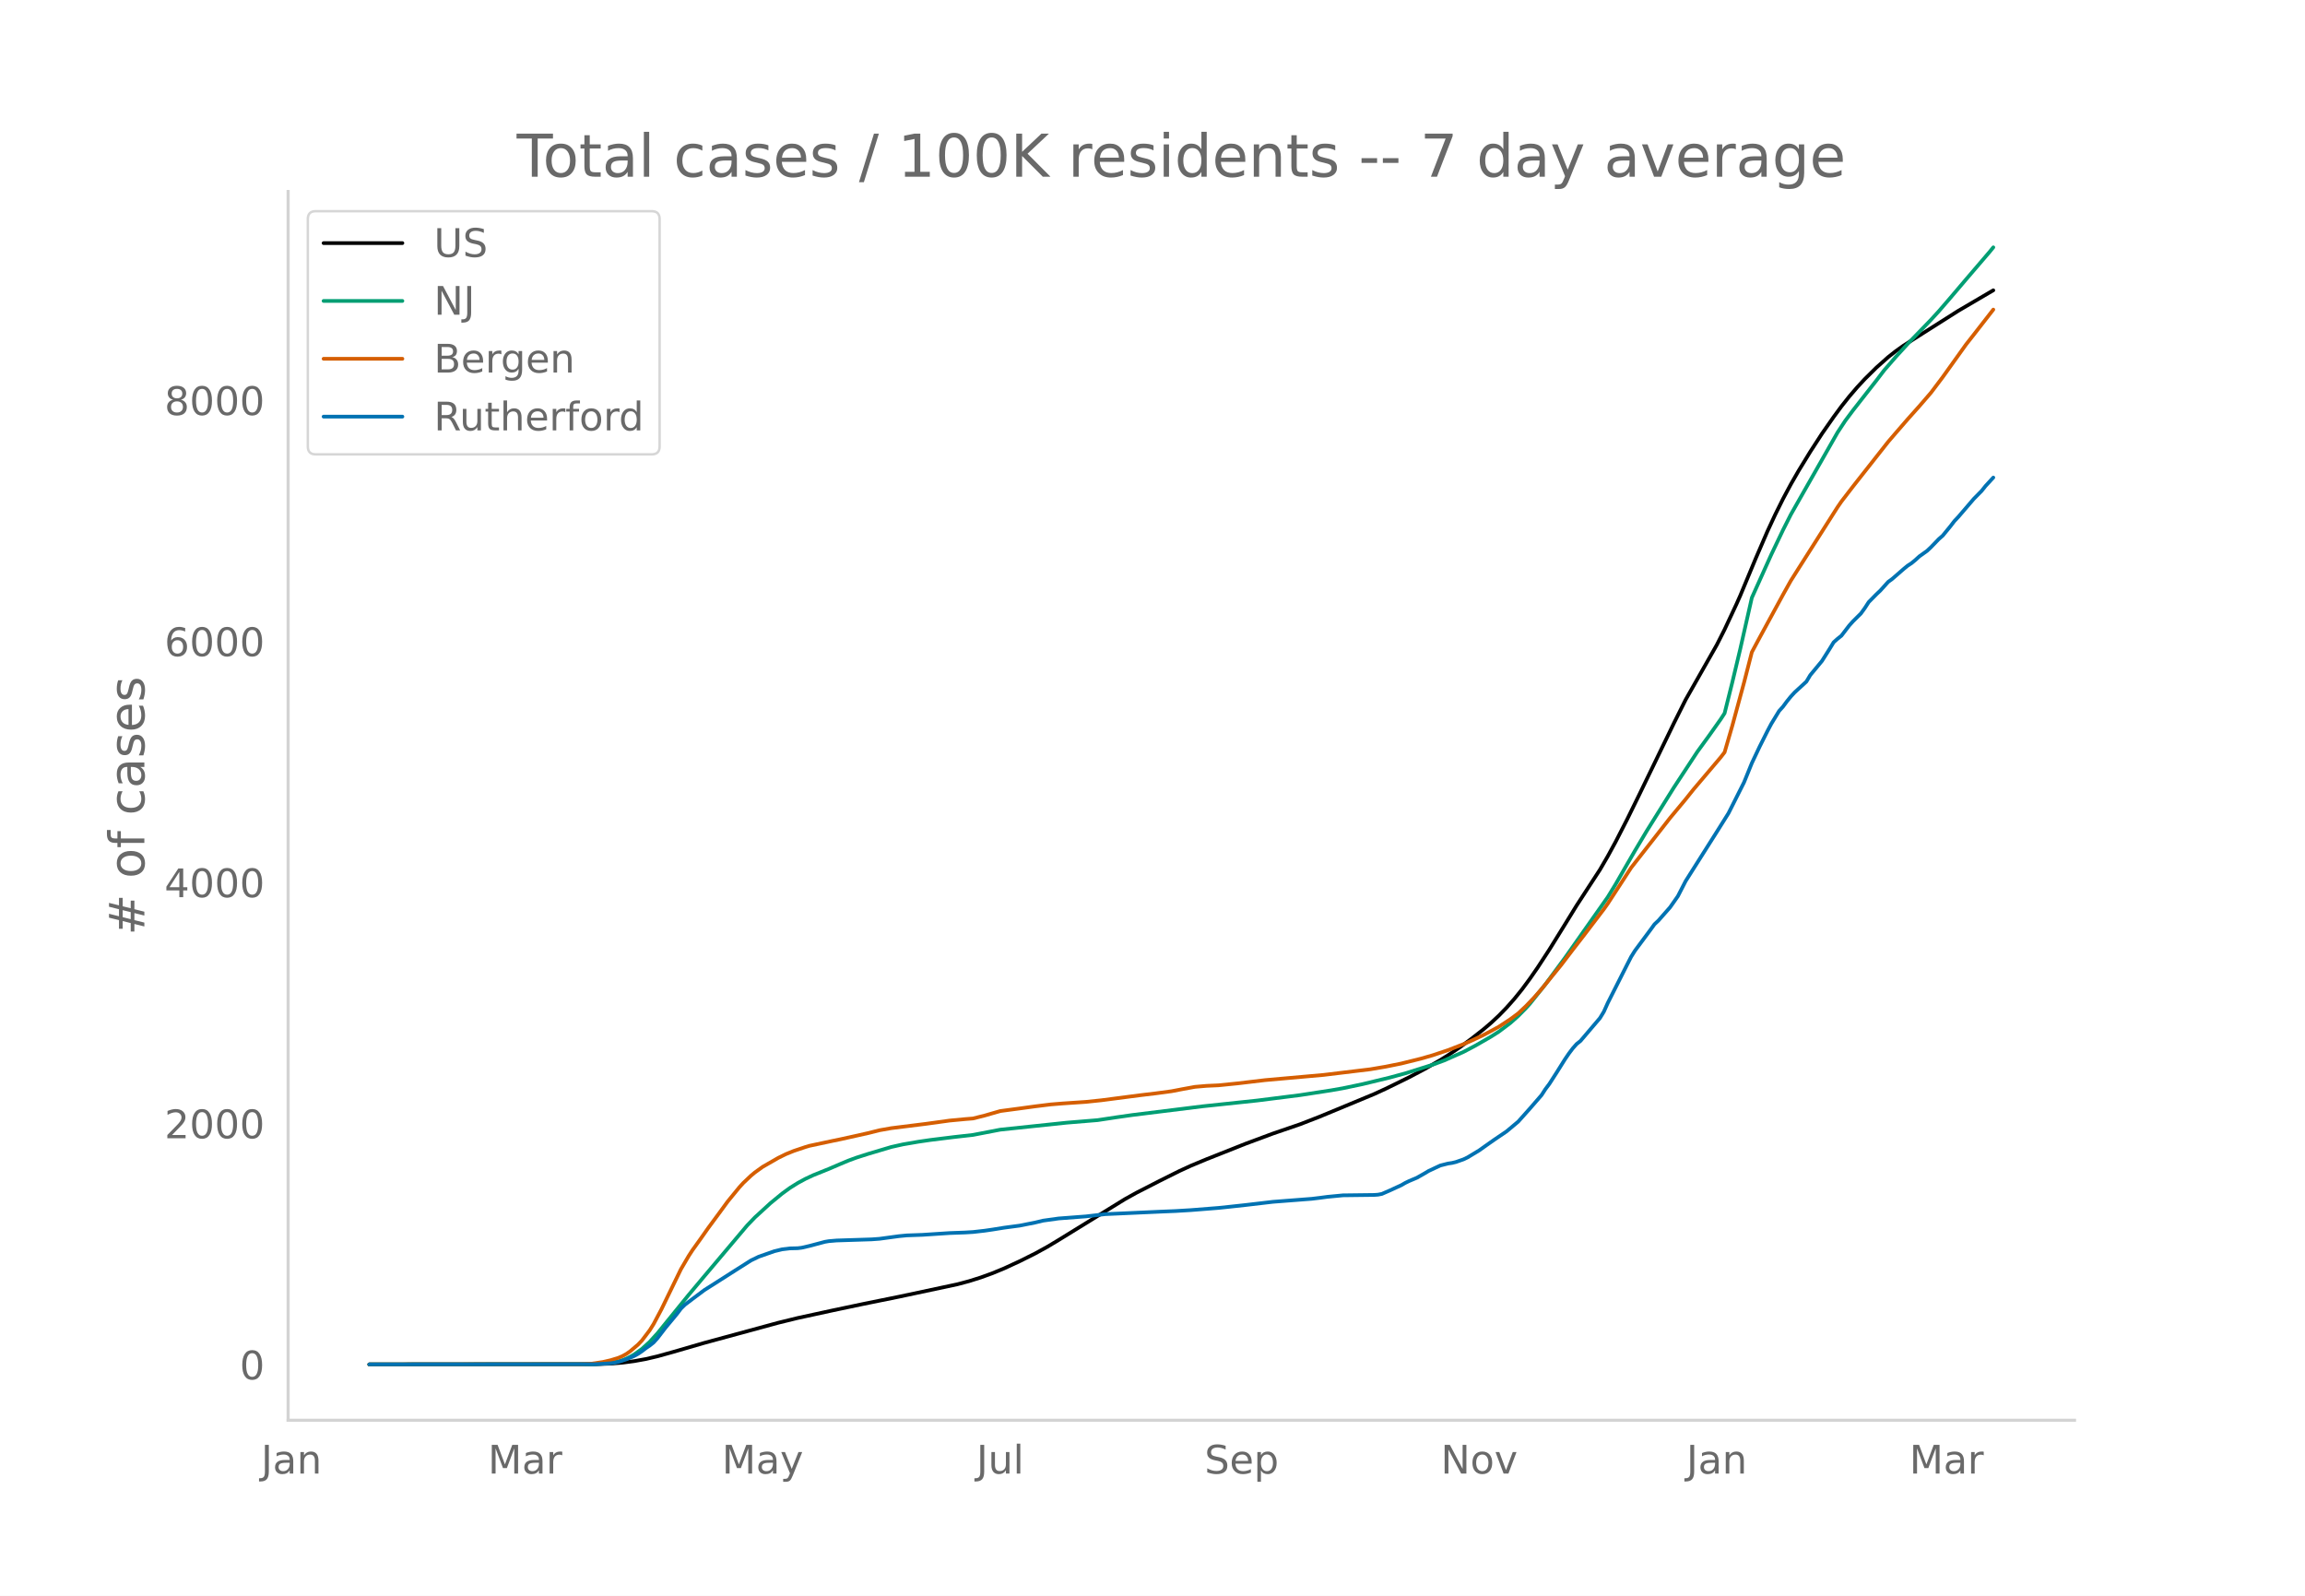
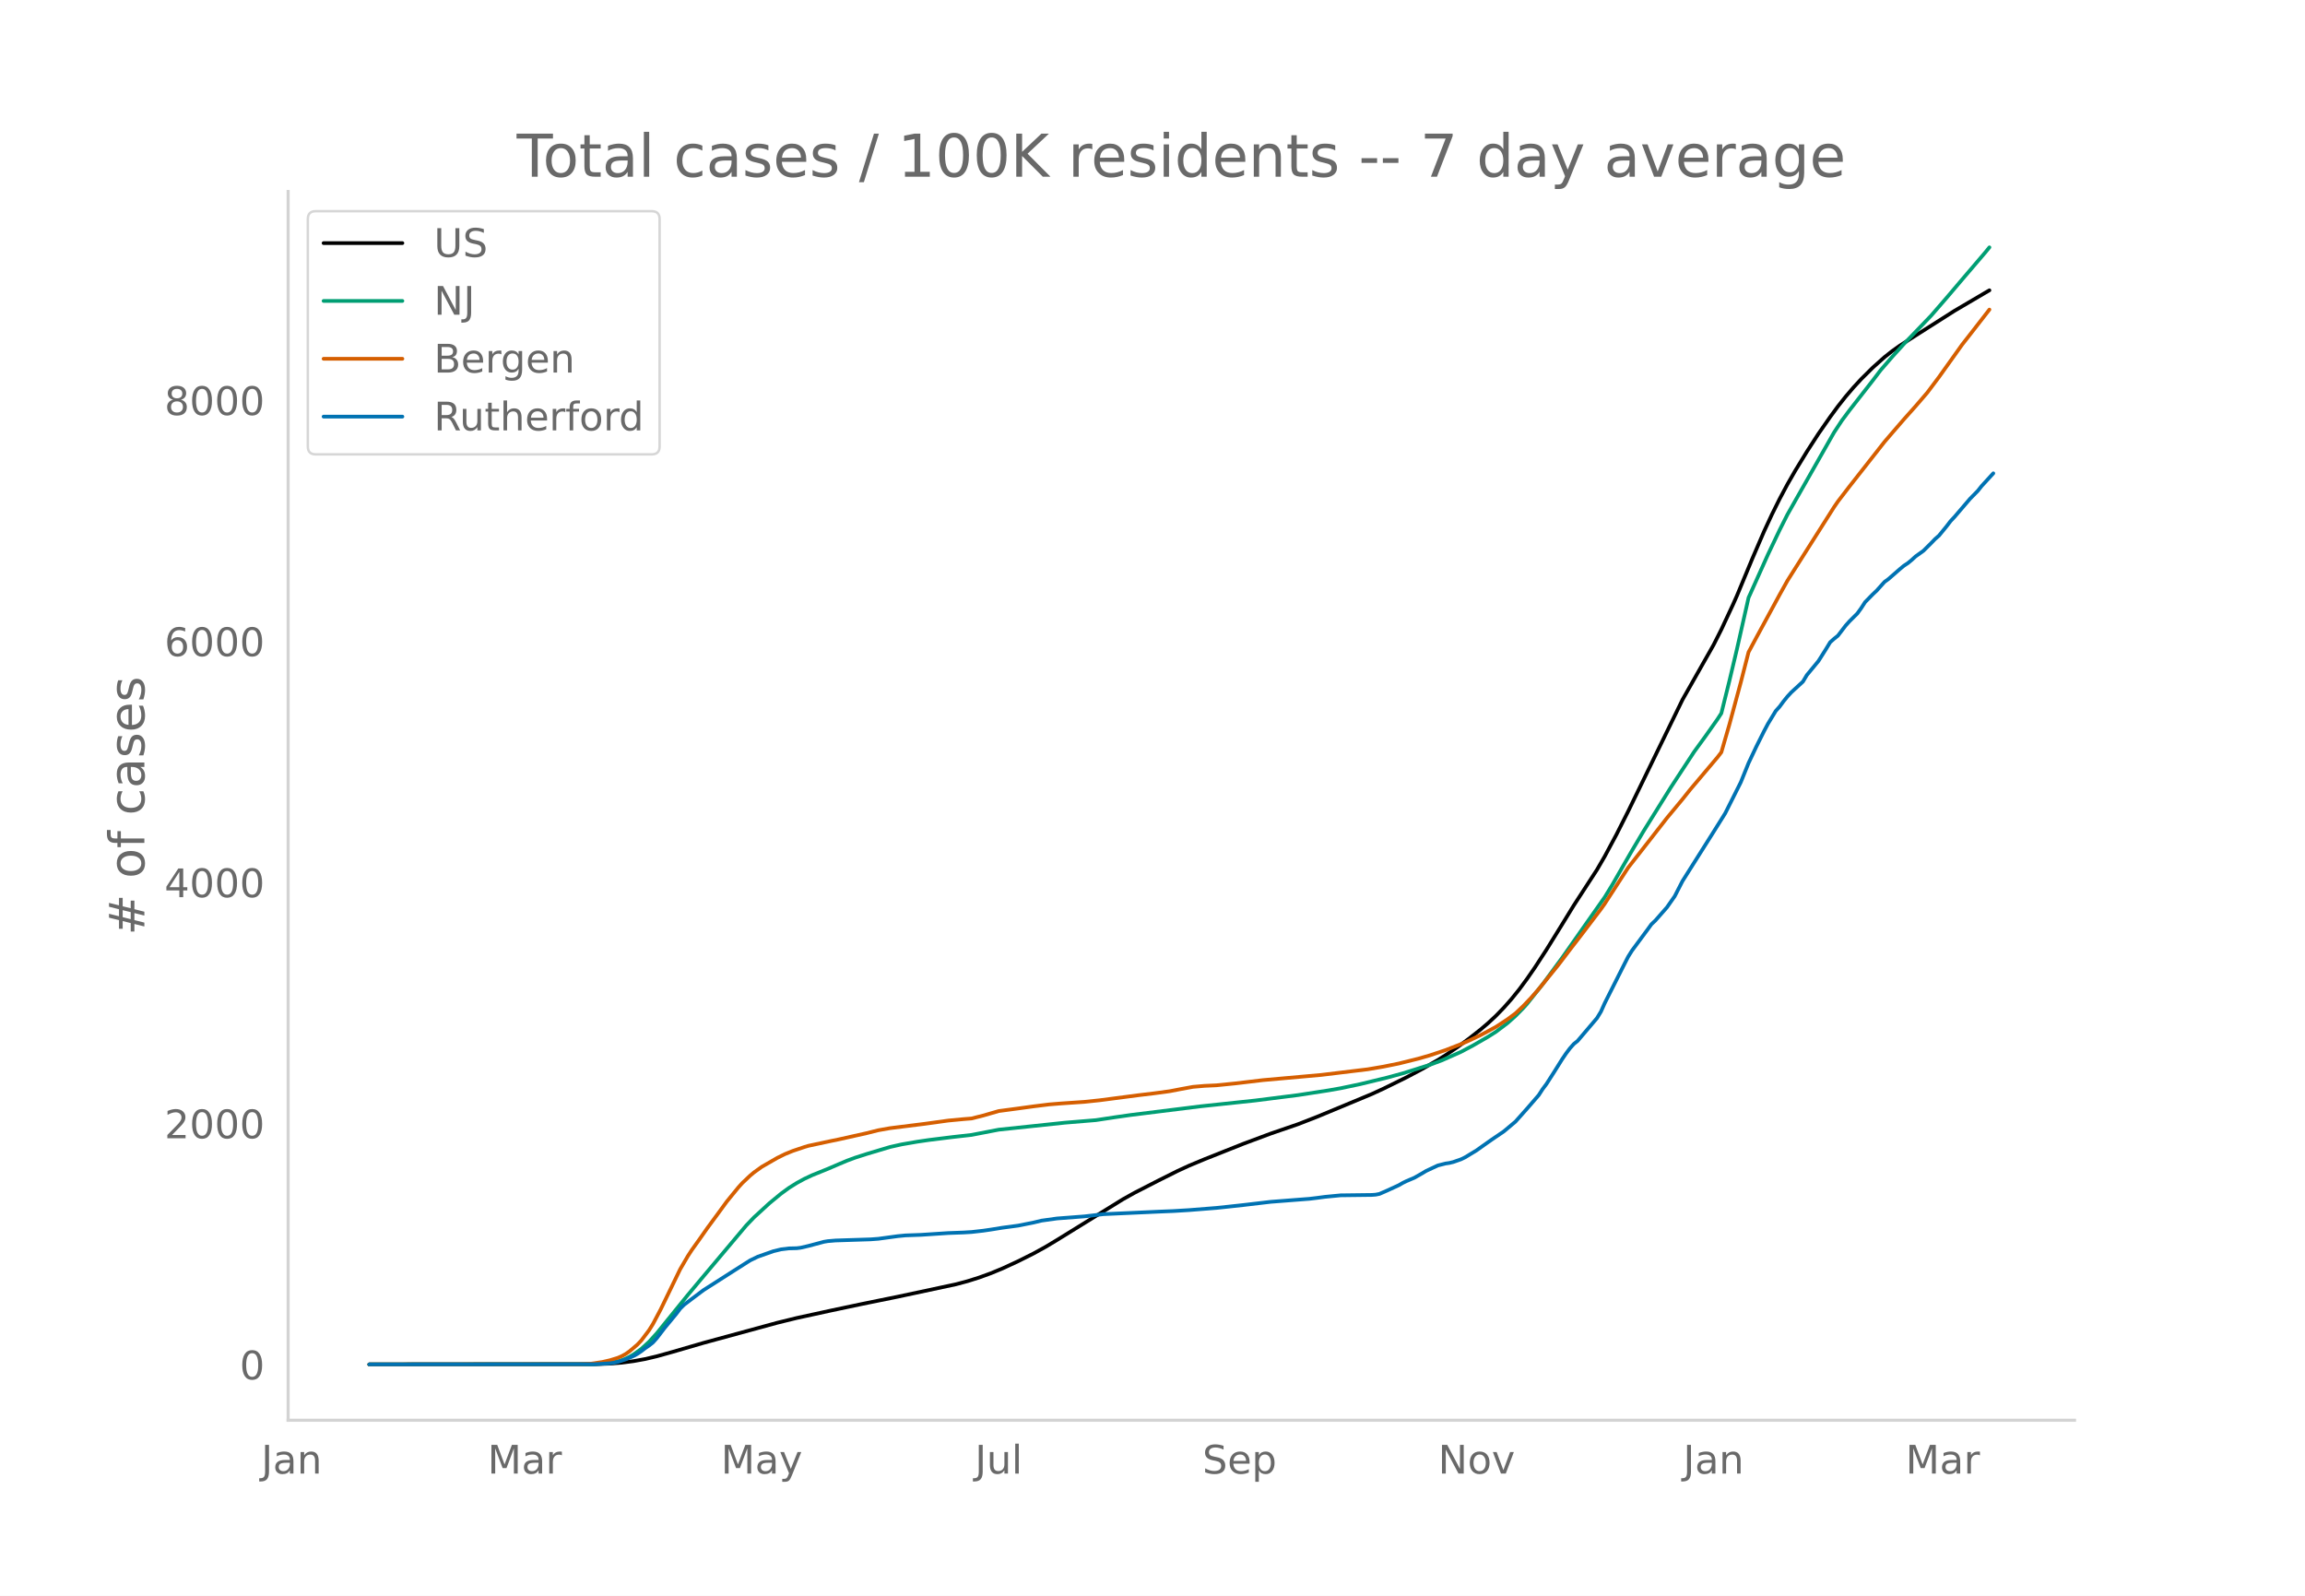
<svg xmlns="http://www.w3.org/2000/svg" xmlns:xlink="http://www.w3.org/1999/xlink" height="864" viewBox="0 0 936 648" width="1248">
  <defs>
    <style>*{stroke-linecap:butt;stroke-linejoin:round}</style>
  </defs>
  <g id="figure_1">
    <path d="M0 648h936V0H0z" style="fill:#fff" id="patch_1" />
    <g id="axes_1">
      <path d="M117 576.72h725.4V77.76H117z" style="fill:none" id="patch_2" />
-       <path clip-path="url(#pbf807bbe40)" d="m149.973 554.04 91.722-.085 6.326-.226 4.744-.386 4.745-.626 4.744-.856 4.744-1.114 6.326-1.763 12.651-3.672 30.047-8.176 7.908-1.937 14.232-3.093 12.652-2.665 14.233-2.884 23.721-5.053 4.744-1.267 4.745-1.493 4.744-1.723 4.744-1.961 6.326-2.921 6.326-3.161 4.744-2.608 4.744-2.84 26.884-16.575 4.745-2.635 9.488-4.858 7.907-3.946 4.745-2.18 6.325-2.633 15.815-6.27 11.07-4.116 11.07-3.795 7.907-3.07 22.14-9.18 4.744-2.178 9.488-4.653 6.326-3.349 6.326-3.626 3.163-1.978 4.744-3.194 4.744-3.482 4.744-3.717 3.163-2.686 3.163-2.943 3.163-3.253 3.163-3.571 3.163-3.91 3.163-4.28 3.162-4.561 4.745-7.274 6.325-10.2 4.745-7.712 6.325-9.708 3.163-4.855 3.163-5.442 3.163-5.806 4.744-9.246 4.745-9.663 14.232-29.36 4.745-9.494 12.651-22.263 3.163-6.247 4.744-10.132 1.582-3.545 6.325-15.2 4.745-10.982 3.162-6.804 3.163-6.36 3.163-5.91 3.163-5.506 4.744-7.745 4.745-7.315 4.744-6.797 3.163-4.298 3.163-3.99 3.162-3.691 3.163-3.418 4.745-4.688 4.744-4.221 3.163-2.49 3.162-2.245 6.326-4.039 15.814-10.025 12.652-7.42 1.581-.916h0" style="fill:none;stroke:#000;stroke-linecap:round;stroke-width:1.5" id="line2d_1" />
-       <path clip-path="url(#pbf807bbe40)" d="m149.973 554.04 90.141-.088 4.744-.222 3.163-.353 3.163-.581 1.581-.484 1.582-.624 1.581-.77 1.582-.904 3.163-2.268 3.162-2.879 3.163-3.47 4.745-5.848 7.907-9.738 6.325-7.54 17.396-20.615 3.163-3.296 6.326-5.791 4.744-3.893 3.163-2.303 3.163-1.98 3.162-1.718 3.163-1.476 6.326-2.547 4.744-2.037 3.163-1.325 3.163-1.17 4.744-1.522 9.489-2.832 4.744-1.062 6.326-1.089 4.744-.694 9.489-1.176 7.907-.89 11.07-2.13 26.884-2.83 12.651-1.042 7.907-1.194 6.326-.902 28.466-3.526 22.14-2.346 17.395-2.196 12.652-1.95 4.744-.833 7.907-1.659 11.07-2.674 6.326-1.721 11.07-3.486 4.744-1.75 7.907-3.499 4.745-2.505 6.325-3.64 3.163-2.011 4.744-3.57 3.163-2.822 3.163-3.21 1.582-1.745 6.325-7.927 7.907-10.701 17.396-24.705 3.163-5.166 4.744-8.247 3.163-5.453 4.744-7.96 11.07-17.721 9.489-14.45 4.744-6.514 4.744-6.706 1.582-2.432 3.163-12.683 3.163-13.254 4.744-20.977 7.907-17.555 4.744-9.936 3.163-6.256 3.163-5.572 15.814-27.77 3.163-4.806 3.163-4.24 9.489-12.118 3.162-4.151 4.745-5.455 4.744-5.2 9.488-9.808 3.163-3.458 4.745-5.5 6.325-7.436 9.489-11.078 1.581-1.939h0" style="fill:none;stroke:#009e73;stroke-linecap:round;stroke-width:1.5" id="line2d_2" />
-       <path clip-path="url(#pbf807bbe40)" d="m149.973 554.04 85.397-.087 4.744-.191 4.744-.705 3.163-.73 3.163-.978 1.581-.682 1.582-.872 1.581-1.107 3.163-2.69 1.582-1.656 3.162-4.176 1.582-2.521 3.163-5.956 7.907-16.27 3.163-5.4 1.581-2.424 3.163-4.4 3.163-4.502 4.744-6.432 3.163-4.327 4.744-5.787 1.582-1.745 3.162-2.992 1.582-1.32 3.163-2.271 6.325-3.633 3.163-1.555 3.163-1.282 4.744-1.591 1.582-.473 9.488-2.02 3.163-.653 11.07-2.465 4.745-1.186 4.744-.843 14.233-1.777 9.488-1.311 6.326-.597 3.163-.253 4.744-1.188 6.326-1.827 7.907-1.052 6.326-.863 6.325-.782 4.745-.384 9.488-.643 6.326-.661 15.814-2.058 6.326-.757 6.325-.852 4.745-.91 4.744-.868 4.744-.405 4.745-.214 7.907-.794 11.07-1.315 23.721-2.11 18.977-2.29 6.326-1.075 6.326-1.277 7.907-1.964 4.744-1.359 6.326-2.111 6.325-2.452 3.163-1.374 4.744-2.24 3.163-1.675 3.163-1.721 4.744-3.102 3.163-2.343 3.163-2.98 3.163-3.306 3.163-3.593 7.907-9.715 4.744-6.233 4.745-6.135 7.907-10.376 1.581-2.226 9.489-14.59 6.325-8.073 3.163-4.036 6.326-8.1 6.326-7.604 3.162-3.96 11.07-13.07 1.582-2.04 3.163-10.875 4.744-17.465 3.163-12.317 3.163-5.896 9.488-17.432 3.163-5.662 3.163-5.005 15.814-24.881 1.582-2.298 4.744-6.164 14.233-18.07 3.163-3.683 4.744-5.473 4.744-5.31 4.744-5.496 4.745-6.297 9.488-13.263 3.163-4.026 7.907-10.151h0" style="fill:none;stroke:#d55e00;stroke-linecap:round;stroke-width:1.5" id="line2d_3" />
-       <path clip-path="url(#pbf807bbe40)" d="m149.973 554.04 91.722-.076 6.326-.382 1.582-.23 1.581-.344 3.163-1.031 3.163-1.337 1.581-.879 1.582-1.07 1.581-1.222 1.581-1.07 1.582-1.26 1.581-1.758 3.163-4.126 4.744-5.731 1.582-2.101 1.581-1.567 3.163-2.407 4.744-3.553 12.652-8.061 6.325-4.012 3.163-1.528 6.326-2.216 3.163-.764 3.163-.382 3.163-.076 1.581-.191 3.163-.726 6.326-1.681 1.581-.268 3.163-.267 4.744-.153 9.489-.305 3.163-.23 7.907-1.07 3.162-.305 6.326-.23 11.07-.725 6.326-.23 3.163-.19 4.744-.535 3.163-.459 4.744-.764 6.326-.84 6.326-1.261 3.162-.764 6.326-.879 11.07-.84 7.907-.917 23.722-1.07 4.744-.191 6.326-.382 11.07-.879 4.744-.497 6.326-.687 11.07-1.3 15.814-1.222 3.163-.382 3.162-.42 6.326-.611 6.326-.077 6.326-.076 1.581-.115 1.581-.305 3.163-1.376 4.745-2.178 1.581-.916 1.581-.765 3.163-1.337 3.163-1.795 1.582-.955 4.744-2.216 3.163-.803 1.581-.229 1.582-.382 3.162-1.108 1.582-.764 4.744-2.865 3.163-2.254 3.163-2.216 4.744-3.21 4.744-3.973 4.745-5.31 4.744-5.464 1.581-2.445 1.582-2.101 3.163-4.929 3.162-5.043 1.582-2.33 1.581-2.101 1.582-1.796 1.581-1.26 7.907-9.285 1.582-2.598 1.581-3.514 7.907-15.664 1.582-3.095 1.581-2.522 6.326-8.52 1.581-2.177 1.582-1.49 4.744-5.387 3.163-4.508 3.163-6.151 12.651-19.981 4.744-7.565 6.326-12.57 3.163-7.793 3.163-6.686 3.163-6.304 1.581-2.98 3.163-5.196 1.581-1.757 1.582-2.14 1.581-1.948 1.582-1.72 4.744-4.355 1.581-2.636 3.163-3.82 1.582-1.91 3.162-5.005 1.582-2.598 1.581-1.414 1.582-1.26 3.163-4.127 1.58-1.757 3.164-3.133 1.581-2.178 1.582-2.445 3.163-3.21 1.58-1.49 3.164-3.514 1.581-1.146 4.744-4.126 1.582-1.3 1.581-1.03 1.582-1.3 1.581-1.452 3.163-2.254 1.581-1.49 3.163-3.285 1.582-1.376 3.163-3.858 1.581-2.063 1.581-1.681 6.326-7.374 3.163-3.21 1.581-1.986 3.163-3.438h0" style="fill:none;stroke:#0072b2;stroke-linecap:round;stroke-width:1.5" id="line2d_4" />
+       <path clip-path="url(#p1c2c415cec)" d="m149.973 554.04 91.503-.085 6.31-.226 4.733-.386 4.733-.626 4.733-.856 4.733-1.114 6.31-1.763 12.622-3.672 29.975-8.176 7.888-1.937 14.2-3.093 12.62-2.665 14.2-2.884 23.664-5.053 4.733-1.267 4.733-1.493 4.733-1.723 4.732-1.961 6.311-2.921 6.31-3.161 4.734-2.608 4.732-2.84 26.82-16.575 4.733-2.635 9.466-4.858 7.888-3.946 4.733-2.18 6.31-2.633 15.777-6.27 11.044-4.116 11.043-3.795 7.888-3.07 22.087-9.18 4.733-2.178 9.466-4.653 6.31-3.349 6.311-3.626 3.156-1.978 4.733-3.194 4.733-3.482 4.732-3.717 3.156-2.686 3.155-2.943 3.155-3.253 3.156-3.571 3.155-3.91 3.155-4.28 3.155-4.561 4.733-7.274 6.311-10.2 4.733-7.712 6.31-9.708 3.156-4.855 3.155-5.442 4.733-8.824 4.733-9.378 22.087-45.367 12.621-22.263 3.155-6.247 4.733-10.132 1.578-3.545 6.31-15.2 4.733-10.982 3.156-6.804 3.155-6.36 3.155-5.91 3.156-5.506 4.732-7.745 4.733-7.315 4.733-6.797 3.156-4.298 3.155-3.99 3.155-3.691 3.155-3.418 4.733-4.688 4.733-4.221 3.156-2.49 3.155-2.245 6.31-4.039 15.777-10.025 12.621-7.42 1.578-.916h0" style="fill:none;stroke:#000;stroke-linecap:round;stroke-width:1.5" id="line2d_1" />
+       <path clip-path="url(#p1c2c415cec)" d="m149.973 554.04 89.925-.088 4.733-.222 3.156-.353 3.155-.581 1.577-.484 1.578-.624 1.578-.77 1.577-.904 3.156-2.268 3.155-2.879 3.155-3.47 4.733-5.848 7.888-9.738 6.311-7.54 17.354-20.615 3.155-3.296 6.31-5.791 4.734-3.893 3.155-2.303 3.155-1.98 3.156-1.718 3.155-1.476 6.31-2.547 4.733-2.037 3.156-1.325 3.155-1.17 4.733-1.522 9.466-2.832 4.733-1.062 6.31-1.089 4.733-.694 9.466-1.176 7.888-.89 11.044-2.13 26.82-2.83 12.62-1.042 7.89-1.194 6.31-.902 28.397-3.526 22.087-2.346 17.354-2.196 12.621-1.95 4.733-.833 7.889-1.659 11.043-2.674 6.31-1.721 11.044-3.486 4.733-1.75 7.888-3.499 4.733-2.505 6.31-3.64 3.156-2.011 4.733-3.57 3.155-2.822 3.156-3.21 1.577-1.745 6.31-7.927 7.889-10.701 17.354-24.705 3.155-5.166 4.733-8.247 3.156-5.453 4.732-7.96 11.044-17.721 9.466-14.45 4.733-6.514 4.733-6.706 1.577-2.432 3.156-12.683 3.155-13.254 4.733-20.977 7.888-17.555 4.733-9.936 3.155-6.256 3.156-5.572 15.776-27.77 3.155-4.806 3.156-4.24 9.465-12.118 3.156-4.151 4.733-5.455 4.732-5.2 11.044-11.487 6.31-7.278 6.311-7.437 9.466-11.078 1.578-1.939h0" style="fill:none;stroke:#009e73;stroke-linecap:round;stroke-width:1.5" id="line2d_2" />
+       <path clip-path="url(#p1c2c415cec)" d="m149.973 554.04 85.192-.087 4.733-.191 4.733-.705 3.156-.73 3.155-.978 1.577-.682 1.578-.872 1.578-1.107 3.155-2.69 1.578-1.656 3.155-4.176 1.578-2.521 3.155-5.956 7.888-16.27 3.155-5.4 1.578-2.424 3.155-4.4 3.156-4.502 4.733-6.432 3.155-4.327 4.733-5.787 1.577-1.745 3.156-2.992 1.577-1.32 3.156-2.271 6.31-3.633 3.155-1.555 3.156-1.282 4.733-1.591 1.577-.473 9.466-2.02 3.155-.653 11.044-2.465 4.733-1.186 4.733-.843 14.199-1.777 9.465-1.311 6.311-.597 3.155-.253 4.733-1.188 6.31-1.827 7.889-1.052 6.31-.863 6.311-.782 4.733-.384 9.466-.643 6.31-.661 15.777-2.058 6.31-.757 6.311-.852 4.733-.91 4.733-.868 4.733-.405 4.733-.214 7.888-.794 11.043-1.315 23.665-2.11 18.932-2.29 6.31-1.075 6.311-1.277 7.888-1.964 4.733-1.359 6.31-2.111 6.311-2.452 3.156-1.374 4.732-2.24 3.156-1.675 3.155-1.721 4.733-3.102 3.155-2.343 3.156-2.98 3.155-3.306 3.155-3.593 7.888-9.715 4.733-6.233 4.733-6.135 7.888-10.376 1.578-2.226 9.466-14.59 6.31-8.073 3.156-4.036 6.31-8.1 6.31-7.604 3.156-3.96 11.044-13.07 1.577-2.04 3.156-10.875 4.733-17.465 3.155-12.317 3.155-5.896 9.466-17.432 3.155-5.662 3.156-5.005 15.776-24.881 1.578-2.298 4.733-6.164 14.198-18.07 3.156-3.683 4.732-5.473 4.733-5.31 4.733-5.496 4.733-6.297 9.466-13.263 3.155-4.026 7.889-10.151h0" style="fill:none;stroke:#d55e00;stroke-linecap:round;stroke-width:1.5" id="line2d_3" />
+       <path clip-path="url(#p1c2c415cec)" d="m149.973 554.04 91.503-.076 6.31-.382 1.578-.23 1.578-.344 3.155-1.031 3.155-1.337 1.578-.879 1.578-1.07 1.577-1.222 1.578-1.07 1.578-1.26 1.577-1.758 3.156-4.126 4.732-5.731 1.578-2.101 1.578-1.567 3.155-2.407 4.733-3.553 12.621-8.061 6.31-4.012 3.156-1.528 6.31-2.216 3.156-.764 3.155-.382 3.155-.076 1.578-.191 3.155-.726 6.31-1.681 1.579-.268 3.155-.267 4.733-.153 9.466-.305 3.155-.23 7.888-1.07 3.155-.305 6.311-.23 11.043-.725 6.311-.23 3.155-.19 4.733-.535 3.156-.459 4.732-.764 6.311-.84 6.31-1.261 3.156-.764 6.31-.879 11.044-.84 7.888-.917 23.665-1.07 4.733-.191 6.31-.382 11.044-.879 4.733-.497 6.31-.687 11.044-1.3 15.776-1.222 3.155-.382 3.156-.42 6.31-.611 6.31-.077 6.311-.076 1.578-.115 1.578-.305 3.155-1.376 4.733-2.178 1.578-.916 1.577-.765 3.156-1.337 3.155-1.795 1.577-.955 4.733-2.216 3.156-.803 1.577-.229 1.578-.382 3.155-1.108 1.578-.764 4.733-2.865 3.155-2.254 3.155-2.216 4.733-3.21 4.733-3.973 4.733-5.31 4.733-5.464 1.578-2.445 1.577-2.101 3.156-4.929 3.155-5.043 1.578-2.33 1.577-2.101 1.578-1.796 1.578-1.26 7.888-9.285 1.577-2.598 1.578-3.514 7.888-15.664 1.578-3.095 1.578-2.522 6.31-8.52 1.578-2.177 1.577-1.49 4.733-5.387 3.156-4.508 3.155-6.151 12.621-19.981 4.733-7.565 6.31-12.57 3.156-7.793 3.155-6.686 3.155-6.304 1.578-2.98 3.155-5.196 1.578-1.757 1.578-2.14 1.577-1.948 1.578-1.72 4.733-4.355 1.577-2.636 3.156-3.82 1.577-1.91 3.156-5.005 1.577-2.598 1.578-1.414 1.578-1.26 3.155-4.127 1.578-1.757 3.155-3.133 1.577-2.178 1.578-2.445 3.155-3.21 1.578-1.49 3.155-3.514 1.578-1.146 4.733-4.126 1.577-1.3 1.578-1.03 1.578-1.3 1.577-1.452 3.156-2.254 3.155-3.132 1.578-1.643 1.577-1.376 3.156-3.858 1.577-2.063 1.578-1.681 6.31-7.374 3.156-3.21 1.577-1.986 4.733-5.158h0" style="fill:none;stroke:#0072b2;stroke-linecap:round;stroke-width:1.5" id="line2d_4" />
      <path d="M117 576.72V77.76" style="fill:none;stroke:#d3d3d3;stroke-linecap:square;stroke-linejoin:miter;stroke-width:1.25" id="patch_3" />
      <path d="M117 576.72h725.4" style="fill:none;stroke:#d3d3d3;stroke-linecap:square;stroke-linejoin:miter;stroke-width:1.25" id="patch_4" />
      <g id="matplotlib.axis_1">
        <g id="xtick_1">
-           <g style="fill:#696969" transform="matrix(.16 0 0 -.16 106.012 598.378)" id="text_1">
+           <g style="fill:#696969" transform="matrix(.16 0 0 -.16 106.087 598.378)" id="text_1">
            <defs>
              <path d="M9.813 72.906h9.859V5.078q0-13.187-5-19.14-5-5.954-16.094-5.954h-3.75v8.297h3.078q6.531 0 9.219 3.672Q9.813-4.39 9.813 5.078z" id="DejaVuSans-74" />
              <path d="M34.281 27.484q-10.89 0-15.093-2.484-4.204-2.484-4.204-8.5 0-4.781 3.157-7.594 3.156-2.797 8.562-2.797 7.485 0 12 5.297 4.516 5.297 4.516 14.078v2zm17.922 3.72V0H43.22v8.297Q40.14 3.328 35.547.953q-4.594-2.375-11.234-2.375-8.391 0-13.36 4.719Q6 8.016 6 15.922q0 9.219 6.172 13.906 6.187 4.688 18.437 4.688h12.61v.89q0 6.203-4.078 9.594-4.078 3.39-11.453 3.39-4.688 0-9.141-1.124-4.438-1.125-8.531-3.375v8.312q4.921 1.906 9.562 2.844 4.64.953 9.031.953 11.875 0 17.735-6.156 5.86-6.14 5.86-18.64z" id="DejaVuSans-97" />
              <path d="M54.89 33.016V0h-8.984v32.719q0 7.765-3.031 11.61-3.031 3.858-9.078 3.858-7.281 0-11.484-4.64-4.204-4.625-4.204-12.64V0H9.08v54.688h9.03v-8.5q3.235 4.937 7.594 7.374Q30.078 56 35.797 56q9.422 0 14.25-5.828 4.844-5.828 4.844-17.156z" id="DejaVuSans-110" />
            </defs>
            <use xlink:href="#DejaVuSans-74" />
            <use x="29.492" xlink:href="#DejaVuSans-97" />
            <use x="90.771" xlink:href="#DejaVuSans-110" />
          </g>
        </g>
        <g id="xtick_2">
-           <g style="fill:#696969" transform="matrix(.16 0 0 -.16 198.136 598.378)" id="text_2">
+           <g style="fill:#696969" transform="matrix(.16 0 0 -.16 197.985 598.378)" id="text_2">
            <defs>
              <path d="M9.813 72.906h14.703l18.593-49.61 18.703 49.61h14.704V0H66.89v64.016l-18.797-50h-9.907l-18.796 50V0H9.813z" id="DejaVuSans-77" />
              <path d="M41.11 46.297q-1.516.875-3.297 1.281Q36.03 48 33.89 48q-7.625 0-11.703-4.953-4.079-4.953-4.079-14.234V0H9.08v54.688h9.03v-8.5q2.844 4.984 7.375 7.39Q30.031 56 36.531 56q.922 0 2.047-.125 1.125-.11 2.484-.36z" id="DejaVuSans-114" />
            </defs>
            <use xlink:href="#DejaVuSans-77" />
            <use x="86.279" xlink:href="#DejaVuSans-97" />
            <use x="147.559" xlink:href="#DejaVuSans-114" />
          </g>
        </g>
        <g id="xtick_3">
-           <g style="fill:#696969" transform="matrix(.16 0 0 -.16 293.157 598.378)" id="text_3">
+           <g style="fill:#696969" transform="matrix(.16 0 0 -.16 292.775 598.378)" id="text_3">
            <defs>
              <path d="M32.172-5.078q-3.797-9.766-7.422-12.735-3.61-2.984-9.656-2.984H7.906v7.516h5.282q3.703 0 5.75 1.765Q21-9.766 23.483-3.219l1.61 4.094-22.11 53.813H12.5l17.094-42.766 17.093 42.766h9.516z" id="DejaVuSans-121" />
            </defs>
            <use xlink:href="#DejaVuSans-77" />
            <use x="86.279" xlink:href="#DejaVuSans-97" />
            <use x="147.559" xlink:href="#DejaVuSans-121" />
          </g>
        </g>
        <g id="xtick_4">
-           <g style="fill:#696969" transform="matrix(.16 0 0 -.16 396.511 598.378)" id="text_4">
+           <g style="fill:#696969" transform="matrix(.16 0 0 -.16 395.898 598.378)" id="text_4">
            <defs>
              <path d="M8.5 21.578v33.11h8.984V21.922q0-7.766 3.016-11.656 3.031-3.875 9.094-3.875 7.265 0 11.484 4.64 4.234 4.64 4.234 12.656v31h8.985V0h-8.984v8.406Q42.047 3.422 37.718 1q-4.313-2.422-10.032-2.422-9.421 0-14.312 5.86Q8.5 10.296 8.5 21.578zM31.11 56z" id="DejaVuSans-117" />
              <path d="M9.422 75.984h8.984V0H9.422z" id="DejaVuSans-108" />
            </defs>
            <use xlink:href="#DejaVuSans-74" />
            <use x="29.492" xlink:href="#DejaVuSans-117" />
            <use x="92.871" xlink:href="#DejaVuSans-108" />
          </g>
        </g>
        <g id="xtick_5">
-           <g style="fill:#696969" transform="matrix(.16 0 0 -.16 489.132 598.378)" id="text_5">
+           <g style="fill:#696969" transform="matrix(.16 0 0 -.16 488.285 598.378)" id="text_5">
            <defs>
              <path d="M53.516 70.516V60.89q-5.61 2.687-10.594 4-4.984 1.328-9.625 1.328-8.047 0-12.422-3.125t-4.375-8.89q0-4.845 2.906-7.313 2.907-2.453 11.016-3.97l5.953-1.218q11.031-2.11 16.281-7.406 5.25-5.297 5.25-14.172 0-10.61-7.11-16.078-7.093-5.469-20.812-5.469-5.172 0-11.015 1.172Q13.14.922 6.89 3.219v10.156q6-3.36 11.765-5.078 5.766-1.703 11.328-1.703 8.438 0 13.032 3.312 4.593 3.328 4.593 9.485 0 5.359-3.297 8.39-3.296 3.032-10.812 4.547L27.484 33.5q-11.03 2.188-15.968 6.875-4.922 4.688-4.922 13.047 0 9.672 6.812 15.234 6.813 5.563 18.766 5.563 5.14 0 10.453-.938 5.328-.922 10.89-2.765z" id="DejaVuSans-83" />
              <path d="M56.203 29.594v-4.39H14.891q.593-9.282 5.593-14.142 5-4.859 13.938-4.859 5.172 0 10.031 1.266 4.86 1.265 9.656 3.812v-8.5Q49.266.734 44.187-.344 39.11-1.422 33.892-1.422q-13.094 0-20.735 7.61-7.64 7.625-7.64 20.625 0 13.421 7.25 21.296Q20.016 56 32.328 56q11.031 0 17.453-7.11 6.422-7.093 6.422-19.296zm-8.984 2.64q-.094 7.36-4.125 11.75-4.032 4.407-10.672 4.407-7.516 0-12.031-4.25-4.516-4.25-5.203-11.97z" id="DejaVuSans-101" />
              <path d="M18.11 8.203v-29H9.077v75.484h9.031v-8.296q2.844 4.875 7.157 7.234Q29.594 56 35.594 56q9.968 0 16.187-7.906 6.235-7.907 6.235-20.797T51.78 6.484q-6.218-7.906-16.187-7.906-6 0-10.328 2.375-4.313 2.375-7.157 7.25zm30.578 19.094q0 9.906-4.079 15.547-4.078 5.64-11.203 5.64-7.14 0-11.218-5.64-4.079-5.64-4.079-15.547 0-9.906 4.078-15.547 4.079-5.64 11.22-5.64 7.124 0 11.202 5.64t4.078 15.547z" id="DejaVuSans-112" />
            </defs>
            <use xlink:href="#DejaVuSans-83" />
            <use x="63.477" xlink:href="#DejaVuSans-101" />
            <use x="125" xlink:href="#DejaVuSans-112" />
          </g>
        </g>
        <g id="xtick_6">
-           <g style="fill:#696969" transform="matrix(.16 0 0 -.16 585.064 598.378)" id="text_6">
+           <g style="fill:#696969" transform="matrix(.16 0 0 -.16 583.986 598.378)" id="text_6">
            <defs>
              <path d="M9.813 72.906h13.28l32.329-60.984v60.984h9.562V0h-13.28L19.39 60.984V0H9.813z" id="DejaVuSans-78" />
              <path d="M30.61 48.39q-7.22 0-11.422-5.64-4.204-5.64-4.204-15.453 0-9.813 4.172-15.453 4.188-5.64 11.453-5.64 7.188 0 11.375 5.655 4.203 5.672 4.203 15.438 0 9.719-4.203 15.406-4.187 5.688-11.375 5.688zm0 7.61q11.718 0 18.406-7.625 6.703-7.61 6.703-21.078 0-13.422-6.703-21.078-6.688-7.64-18.407-7.64-11.765 0-18.437 7.64-6.656 7.656-6.656 21.078 0 13.469 6.656 21.078Q18.844 56 30.609 56z" id="DejaVuSans-111" />
              <path d="M2.984 54.688H12.5L29.594 8.797l17.093 45.89h9.516L35.687 0H23.485z" id="DejaVuSans-118" />
            </defs>
            <use xlink:href="#DejaVuSans-78" />
            <use x="74.805" xlink:href="#DejaVuSans-111" />
            <use x="135.986" xlink:href="#DejaVuSans-118" />
          </g>
        </g>
        <g id="xtick_7">
-           <g style="fill:#696969" transform="matrix(.16 0 0 -.16 684.814 598.378)" id="text_7">
+           <g style="fill:#696969" transform="matrix(.16 0 0 -.16 683.505 598.378)" id="text_7">
            <use xlink:href="#DejaVuSans-74" />
            <use x="29.492" xlink:href="#DejaVuSans-97" />
            <use x="90.771" xlink:href="#DejaVuSans-110" />
          </g>
        </g>
        <g id="xtick_8">
-           <g style="fill:#696969" transform="matrix(.16 0 0 -.16 775.356 598.378)" id="text_8">
+           <g style="fill:#696969" transform="matrix(.16 0 0 -.16 773.824 598.378)" id="text_8">
            <use xlink:href="#DejaVuSans-77" />
            <use x="86.279" xlink:href="#DejaVuSans-97" />
            <use x="147.559" xlink:href="#DejaVuSans-114" />
          </g>
        </g>
      </g>
      <g id="matplotlib.axis_2">
        <g id="ytick_1">
          <g style="fill:#696969" transform="matrix(.16 0 0 -.16 97.32 560.119)" id="text_9">
            <defs>
              <path d="M31.781 66.406q-7.61 0-11.453-7.5Q16.5 51.422 16.5 36.375q0-14.984 3.828-22.484 3.844-7.5 11.453-7.5 7.672 0 11.5 7.5 3.844 7.5 3.844 22.484 0 15.047-3.844 22.531-3.828 7.5-11.5 7.5zm0 7.813q12.266 0 18.735-9.703 6.468-9.688 6.468-28.141 0-18.406-6.468-28.11-6.47-9.687-18.735-9.687-12.25 0-18.718 9.688-6.47 9.703-6.47 28.109 0 18.453 6.47 28.14Q19.53 74.22 31.78 74.22z" id="DejaVuSans-48" />
            </defs>
            <use xlink:href="#DejaVuSans-48" />
          </g>
        </g>
        <g id="ytick_2">
          <g style="fill:#696969" transform="matrix(.16 0 0 -.16 66.78 462.221)" id="text_10">
            <defs>
              <path d="M19.188 8.297h34.421V0H7.33v8.297q5.609 5.812 15.296 15.594 9.703 9.797 12.188 12.64 4.734 5.313 6.609 9 1.89 3.688 1.89 7.25 0 5.813-4.078 9.469-4.078 3.672-10.625 3.672-4.64 0-9.797-1.61-5.14-1.609-11-4.89v9.969Q13.767 71.78 18.938 73q5.188 1.219 9.485 1.219 11.328 0 18.062-5.672 6.735-5.656 6.735-15.125 0-4.5-1.688-8.531-1.672-4.016-6.125-9.485-1.218-1.422-7.765-8.187-6.532-6.766-18.453-18.922z" id="DejaVuSans-50" />
            </defs>
            <use xlink:href="#DejaVuSans-50" />
            <use x="63.623" xlink:href="#DejaVuSans-48" />
            <use x="127.246" xlink:href="#DejaVuSans-48" />
            <use x="190.869" xlink:href="#DejaVuSans-48" />
          </g>
        </g>
        <g id="ytick_3">
          <g style="fill:#696969" transform="matrix(.16 0 0 -.16 66.78 364.324)" id="text_11">
            <defs>
              <path d="M37.797 64.313 12.89 25.39h24.906zm-2.594 8.593H47.61V25.391h10.407v-8.203H47.609V0h-9.812v17.188H4.89v9.515z" id="DejaVuSans-52" />
            </defs>
            <use xlink:href="#DejaVuSans-52" />
            <use x="63.623" xlink:href="#DejaVuSans-48" />
            <use x="127.246" xlink:href="#DejaVuSans-48" />
            <use x="190.869" xlink:href="#DejaVuSans-48" />
          </g>
        </g>
        <g id="ytick_4">
          <g style="fill:#696969" transform="matrix(.16 0 0 -.16 66.78 266.427)" id="text_12">
            <defs>
              <path d="M33.016 40.375q-6.641 0-10.532-4.547-3.875-4.531-3.875-12.437 0-7.86 3.875-12.438 3.891-4.562 10.532-4.562 6.64 0 10.515 4.562 3.875 4.578 3.875 12.438 0 7.906-3.875 12.437-3.875 4.547-10.515 4.547zm19.578 30.922v-8.984q-3.719 1.75-7.5 2.671-3.782.938-7.5.938-9.766 0-14.922-6.594-5.14-6.594-5.875-19.922 2.875 4.25 7.219 6.516 4.359 2.266 9.578 2.266 10.984 0 17.36-6.672 6.374-6.657 6.374-18.125 0-11.235-6.64-18.032-6.641-6.78-17.672-6.78-12.657 0-19.344 9.687-6.688 9.703-6.688 28.109 0 17.281 8.204 27.563 8.203 10.28 22.015 10.28 3.719 0 7.5-.734t7.89-2.187z" id="DejaVuSans-54" />
            </defs>
            <use xlink:href="#DejaVuSans-54" />
            <use x="63.623" xlink:href="#DejaVuSans-48" />
            <use x="127.246" xlink:href="#DejaVuSans-48" />
            <use x="190.869" xlink:href="#DejaVuSans-48" />
          </g>
        </g>
        <g id="ytick_5">
          <g style="fill:#696969" transform="matrix(.16 0 0 -.16 66.78 168.53)" id="text_13">
            <defs>
              <path d="M31.781 34.625q-7.031 0-11.062-3.766-4.016-3.765-4.016-10.343 0-6.594 4.016-10.36Q24.75 6.391 31.78 6.391q7.032 0 11.078 3.78 4.063 3.798 4.063 10.345 0 6.578-4.031 10.343-4.016 3.766-11.11 3.766zm-9.86 4.188q-6.343 1.562-9.89 5.906Q8.5 49.079 8.5 55.329q0 8.733 6.219 13.812 6.234 5.078 17.062 5.078 10.89 0 17.094-5.078 6.203-5.079 6.203-13.813 0-6.25-3.547-10.61-3.531-4.343-9.828-5.906 7.125-1.656 11.094-6.5 3.984-4.828 3.984-11.796 0-10.61-6.468-16.282-6.47-5.656-18.532-5.656-12.047 0-18.531 5.656-6.469 5.672-6.469 16.282 0 6.968 4 11.797 4.016 4.843 11.14 6.5zM18.314 54.39q0-5.657 3.53-8.828 3.548-3.172 9.938-3.172 6.36 0 9.938 3.172 3.593 3.171 3.593 8.828 0 5.672-3.593 8.843-3.578 3.172-9.938 3.172-6.39 0-9.937-3.172-3.532-3.172-3.532-8.843z" id="DejaVuSans-56" />
            </defs>
            <use xlink:href="#DejaVuSans-56" />
            <use x="63.623" xlink:href="#DejaVuSans-48" />
            <use x="127.246" xlink:href="#DejaVuSans-48" />
            <use x="190.869" xlink:href="#DejaVuSans-48" />
          </g>
        </g>
        <g style="fill:#696969" transform="matrix(0 -.2 -.2 0 58.62 379.813)" id="text_14">
          <defs>
            <path d="M51.125 44H36.922l-4.11-16.313h14.313zm-7.328 27.781-5.078-20.265h14.265L58.11 71.78h7.813L60.89 51.516h15.234V44h-17.14l-4-16.313h15.53V20.22H53.079L48 0h-7.813l5.032 20.219H30.906L25.875 0h-7.86l5.079 20.219H7.719v7.468h17.187L29 44H13.281v7.516h17.625l4.985 20.265z" id="DejaVuSans-35" />
            <path d="M37.11 75.984V68.5h-8.594q-4.828 0-6.72-1.953-1.874-1.953-1.874-7.031v-4.828h14.797v-6.985H19.922V0H10.89v47.703H2.297v6.984h8.594V58.5q0 9.125 4.25 13.297 4.25 4.187 13.468 4.187z" id="DejaVuSans-102" />
            <path d="M48.781 52.594v-8.407q-3.812 2.11-7.64 3.157-3.828 1.047-7.735 1.047-8.75 0-13.593-5.547-4.829-5.532-4.829-15.547 0-10.016 4.829-15.563 4.843-5.53 13.593-5.53 3.907 0 7.735 1.046 3.828 1.047 7.64 3.156V2.094Q45.016.344 40.984-.531q-4.015-.89-8.562-.89-12.36 0-19.64 7.765-7.266 7.765-7.266 20.953 0 13.375 7.343 21.031Q20.22 56 33.016 56q4.14 0 8.093-.86 3.953-.843 7.672-2.546z" id="DejaVuSans-99" />
            <path d="M44.281 53.078v-8.5q-3.797 1.953-7.906 2.922-4.094.984-8.5.984-6.688 0-10.031-2.047-3.344-2.046-3.344-6.156 0-3.125 2.39-4.906 2.391-1.781 9.626-3.39l3.078-.688q9.562-2.047 13.593-5.781 4.032-3.735 4.032-10.422 0-7.625-6.032-12.078-6.03-4.438-16.578-4.438-4.39 0-9.156.86Q10.688.296 5.422 2v9.281q4.984-2.594 9.812-3.89 4.829-1.282 9.579-1.282 6.343 0 9.75 2.172 3.421 2.172 3.421 6.125 0 3.656-2.468 5.61-2.453 1.953-10.813 3.765l-3.125.735q-8.344 1.75-12.062 5.39-3.704 3.64-3.704 9.985 0 7.718 5.47 11.906Q16.75 56 26.811 56q4.97 0 9.36-.734 4.406-.72 8.11-2.188z" id="DejaVuSans-115" />
          </defs>
          <use xlink:href="#DejaVuSans-35" />
          <use x="83.789" xlink:href="#DejaVuSans-32" />
          <use x="115.576" xlink:href="#DejaVuSans-111" />
          <use x="176.758" xlink:href="#DejaVuSans-102" />
          <use x="211.963" xlink:href="#DejaVuSans-32" />
          <use x="243.75" xlink:href="#DejaVuSans-99" />
          <use x="298.73" xlink:href="#DejaVuSans-97" />
          <use x="360.01" xlink:href="#DejaVuSans-115" />
          <use x="412.109" xlink:href="#DejaVuSans-101" />
          <use x="473.633" xlink:href="#DejaVuSans-115" />
        </g>
      </g>
      <g style="fill:#696969" transform="matrix(.24 0 0 -.24 209.82 71.76)" id="text_15">
        <defs>
          <path d="M-.297 72.906h61.672v-8.312H35.5V0h-9.906v64.594H-.296z" id="DejaVuSans-84" />
          <path d="M18.313 70.219V54.688h18.5v-6.985h-18.5V18.016q0-6.688 1.828-8.594 1.828-1.906 7.453-1.906h9.218V0h-9.218q-10.407 0-14.36 3.875-3.953 3.89-3.953 14.14v29.688H2.687v6.984h6.594V70.22z" id="DejaVuSans-116" />
          <path d="M25.39 72.906h8.297L8.297-9.28H0z" id="DejaVuSans-47" />
          <path d="M12.406 8.297h16.11v55.625l-17.532-3.516v8.985l17.438 3.515h9.86V8.296H54.39V0H12.406z" id="DejaVuSans-49" />
          <path d="M9.813 72.906h9.859V42.094L52.39 72.906h12.703L28.906 38.922 67.672 0H54.688L19.672 35.11V0h-9.86z" id="DejaVuSans-75" />
          <path d="M9.422 54.688h8.984V0H9.422zm0 21.296h8.984v-11.39H9.422z" id="DejaVuSans-105" />
          <path d="M45.406 46.39v29.594h8.985V0h-8.985v8.203Q42.578 3.328 38.25.953q-4.313-2.375-10.375-2.375-9.906 0-16.14 7.906-6.22 7.922-6.22 20.813 0 12.89 6.22 20.797Q17.968 56 27.874 56q6.063 0 10.375-2.375 4.328-2.36 7.156-7.234zm-30.61-19.093q0-9.906 4.079-15.547 4.078-5.64 11.203-5.64 7.125 0 11.219 5.64 4.11 5.64 4.11 15.547 0 9.906-4.11 15.547-4.094 5.64-11.219 5.64-7.125 0-11.203-5.64-4.078-5.64-4.078-15.547z" id="DejaVuSans-100" />
          <path d="M4.89 31.39h26.313v-8H4.891z" id="DejaVuSans-45" />
          <path d="M8.203 72.906h46.875v-4.203L28.61 0H18.312L43.22 64.594H8.203z" id="DejaVuSans-55" />
          <path d="M45.406 27.984q0 9.766-4.031 15.125-4.016 5.375-11.297 5.375-7.219 0-11.25-5.375-4.031-5.359-4.031-15.125 0-9.718 4.031-15.093t11.25-5.375q7.281 0 11.297 5.375 4.031 5.375 4.031 15.093zm8.985-21.203q0-13.953-6.203-20.765Q42-20.797 29.203-20.797q-4.734 0-8.937.703-4.203.703-8.157 2.172v8.735q3.954-2.141 7.813-3.157 3.86-1.031 7.86-1.031 8.843 0 13.234 4.61 4.39 4.609 4.39 13.937v4.453q-2.781-4.844-7.125-7.234Q33.938 0 27.875 0 17.828 0 11.672 7.656q-6.156 7.672-6.156 20.328 0 12.688 6.156 20.344Q17.828 56 27.875 56q6.063 0 10.406-2.39 4.344-2.391 7.125-7.22v8.297h8.985z" id="DejaVuSans-103" />
        </defs>
        <use xlink:href="#DejaVuSans-84" />
        <use x="44.084" xlink:href="#DejaVuSans-111" />
        <use x="105.266" xlink:href="#DejaVuSans-116" />
        <use x="144.475" xlink:href="#DejaVuSans-97" />
        <use x="205.754" xlink:href="#DejaVuSans-108" />
        <use x="233.537" xlink:href="#DejaVuSans-32" />
        <use x="265.324" xlink:href="#DejaVuSans-99" />
        <use x="320.305" xlink:href="#DejaVuSans-97" />
        <use x="381.584" xlink:href="#DejaVuSans-115" />
        <use x="433.684" xlink:href="#DejaVuSans-101" />
        <use x="495.207" xlink:href="#DejaVuSans-115" />
        <use x="547.307" xlink:href="#DejaVuSans-32" />
        <use x="579.094" xlink:href="#DejaVuSans-47" />
        <use x="612.785" xlink:href="#DejaVuSans-32" />
        <use x="644.572" xlink:href="#DejaVuSans-49" />
        <use x="708.195" xlink:href="#DejaVuSans-48" />
        <use x="771.818" xlink:href="#DejaVuSans-48" />
        <use x="835.441" xlink:href="#DejaVuSans-75" />
        <use x="901.018" xlink:href="#DejaVuSans-32" />
        <use x="932.805" xlink:href="#DejaVuSans-114" />
        <use x="971.668" xlink:href="#DejaVuSans-101" />
        <use x="1033.191" xlink:href="#DejaVuSans-115" />
        <use x="1085.291" xlink:href="#DejaVuSans-105" />
        <use x="1113.074" xlink:href="#DejaVuSans-100" />
        <use x="1176.551" xlink:href="#DejaVuSans-101" />
        <use x="1238.074" xlink:href="#DejaVuSans-110" />
        <use x="1301.453" xlink:href="#DejaVuSans-116" />
        <use x="1340.662" xlink:href="#DejaVuSans-115" />
        <use x="1392.762" xlink:href="#DejaVuSans-32" />
        <use x="1424.549" xlink:href="#DejaVuSans-45" />
        <use x="1460.633" xlink:href="#DejaVuSans-45" />
        <use x="1496.717" xlink:href="#DejaVuSans-32" />
        <use x="1528.504" xlink:href="#DejaVuSans-55" />
        <use x="1592.127" xlink:href="#DejaVuSans-32" />
        <use x="1623.914" xlink:href="#DejaVuSans-100" />
        <use x="1687.391" xlink:href="#DejaVuSans-97" />
        <use x="1748.67" xlink:href="#DejaVuSans-121" />
        <use x="1807.85" xlink:href="#DejaVuSans-32" />
        <use x="1839.637" xlink:href="#DejaVuSans-97" />
        <use x="1900.916" xlink:href="#DejaVuSans-118" />
        <use x="1960.096" xlink:href="#DejaVuSans-101" />
        <use x="2021.619" xlink:href="#DejaVuSans-114" />
        <use x="2062.732" xlink:href="#DejaVuSans-97" />
        <use x="2124.012" xlink:href="#DejaVuSans-103" />
        <use x="2187.488" xlink:href="#DejaVuSans-101" />
      </g>
      <g id="legend_1">
        <path d="M128.2 184.5h136.45q3.2 0 3.2-3.2V88.96q0-3.2-3.2-3.2H128.2q-3.2 0-3.2 3.2v92.34q0 3.2 3.2 3.2z" style="fill:none;opacity:.8;stroke:#ccc;stroke-linejoin:miter" id="patch_5" />
        <path d="M131.4 98.718h32" style="fill:none;stroke:#000;stroke-linecap:round;stroke-width:1.5" id="line2d_5" />
        <g style="fill:#696969" transform="matrix(.16 0 0 -.16 176.2 104.317)" id="text_16">
          <defs>
            <path d="M8.688 72.906h9.921V28.61q0-11.718 4.235-16.875 4.25-5.14 13.781-5.14 9.469 0 13.719 5.14 4.25 5.157 4.25 16.875v44.297H64.5V27.391q0-14.25-7.063-21.532-7.046-7.28-20.812-7.28-13.828 0-20.89 7.28-7.047 7.282-7.047 21.532z" id="DejaVuSans-85" />
          </defs>
          <use xlink:href="#DejaVuSans-85" />
          <use x="73.193" xlink:href="#DejaVuSans-83" />
        </g>
        <path d="M131.4 122.203h32" style="fill:none;stroke:#009e73;stroke-linecap:round;stroke-width:1.5" id="line2d_7" />
        <g style="fill:#696969" transform="matrix(.16 0 0 -.16 176.2 127.802)" id="text_17">
          <use xlink:href="#DejaVuSans-78" />
          <use x="74.805" xlink:href="#DejaVuSans-74" />
        </g>
        <path d="M131.4 145.688h32" style="fill:none;stroke:#d55e00;stroke-linecap:round;stroke-width:1.5" id="line2d_9" />
        <g style="fill:#696969" transform="matrix(.16 0 0 -.16 176.2 151.287)" id="text_18">
          <defs>
            <path d="M19.672 34.813V8.108H35.5q7.953 0 11.781 3.297 3.844 3.297 3.844 10.078 0 6.844-3.844 10.078-3.828 3.25-11.781 3.25zm0 29.984V42.828h14.61q7.218 0 10.75 2.703 3.546 2.719 3.546 8.282 0 5.515-3.547 8.25-3.531 2.734-10.75 2.734zm-9.86 8.11h25.204q11.28 0 17.375-4.688Q58.5 63.53 58.5 54.89q0-6.703-3.125-10.657-3.125-3.953-9.188-4.922 7.282-1.562 11.313-6.53 4.031-4.954 4.031-12.376 0-9.765-6.64-15.093Q48.25 0 35.984 0H9.812z" id="DejaVuSans-66" />
          </defs>
          <use xlink:href="#DejaVuSans-66" />
          <use x="68.604" xlink:href="#DejaVuSans-101" />
          <use x="130.127" xlink:href="#DejaVuSans-114" />
          <use x="169.49" xlink:href="#DejaVuSans-103" />
          <use x="232.967" xlink:href="#DejaVuSans-101" />
          <use x="294.49" xlink:href="#DejaVuSans-110" />
        </g>
        <path d="M131.4 169.173h32" style="fill:none;stroke:#0072b2;stroke-linecap:round;stroke-width:1.5" id="line2d_11" />
        <g style="fill:#696969" transform="matrix(.16 0 0 -.16 176.2 174.773)" id="text_19">
          <defs>
            <path d="M44.39 34.188q3.172-1.079 6.172-4.594 3-3.516 6.032-9.672L66.609 0H56l-9.313 18.703q-3.624 7.328-7.015 9.719-3.39 2.39-9.25 2.39h-10.75V0h-9.86v72.906h22.266q12.5 0 18.656-5.234 6.157-5.219 6.157-15.766 0-6.89-3.203-11.437-3.204-4.532-9.297-6.282zM19.673 64.797V38.922h12.406q7.125 0 10.766 3.297 3.64 3.297 3.64 9.687 0 6.39-3.64 9.64-3.64 3.25-10.766 3.25z" id="DejaVuSans-82" />
            <path d="M54.89 33.016V0h-8.984v32.719q0 7.765-3.031 11.61-3.031 3.858-9.078 3.858-7.281 0-11.484-4.64-4.204-4.625-4.204-12.64V0H9.08v75.984h9.03V46.188q3.235 4.937 7.594 7.374Q30.078 56 35.797 56q9.422 0 14.25-5.828 4.844-5.828 4.844-17.156z" id="DejaVuSans-104" />
          </defs>
          <use xlink:href="#DejaVuSans-82" />
          <use x="64.982" xlink:href="#DejaVuSans-117" />
          <use x="128.361" xlink:href="#DejaVuSans-116" />
          <use x="167.57" xlink:href="#DejaVuSans-104" />
          <use x="230.949" xlink:href="#DejaVuSans-101" />
          <use x="292.473" xlink:href="#DejaVuSans-114" />
          <use x="333.586" xlink:href="#DejaVuSans-102" />
          <use x="368.791" xlink:href="#DejaVuSans-111" />
          <use x="429.973" xlink:href="#DejaVuSans-114" />
          <use x="469.336" xlink:href="#DejaVuSans-100" />
        </g>
      </g>
    </g>
  </g>
  <defs>
-     <clipPath id="pbf807bbe40">
+     <clipPath id="p1c2c415cec">
      <path d="M117 77.76h725.4v498.96H117z" />
    </clipPath>
  </defs>
</svg>
